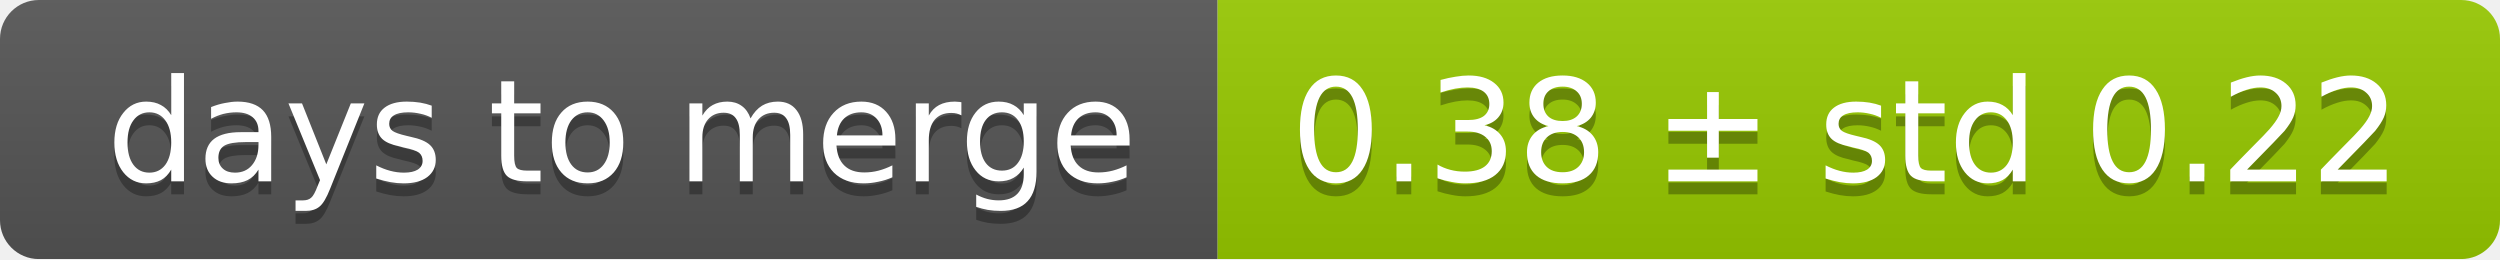
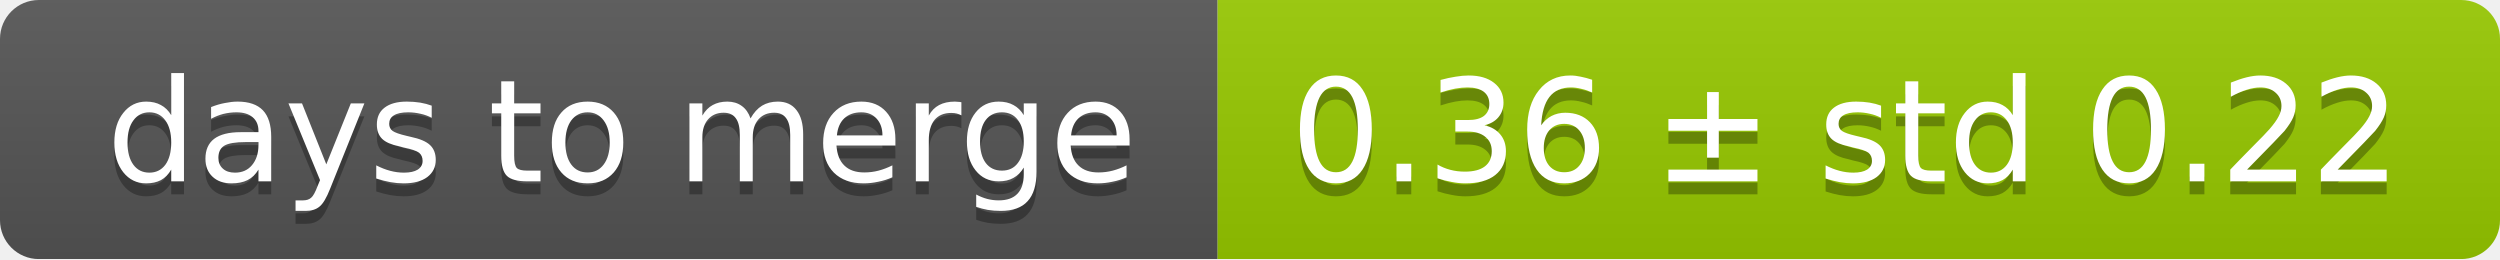
<svg xmlns="http://www.w3.org/2000/svg" width="193" height="20">
  <linearGradient id="smooth" x2="0" y2="100%">
    <stop offset="0" stop-color="#bbb" stop-opacity=".1" />
    <stop offset="1" stop-opacity=".1" />
  </linearGradient>
  <mask id="round">
    <rect width="193" height="20" rx="3" fill="#fff" />
  </mask>
  <g mask="url(#round)">
    <rect width="94" height="20" fill="#555" />
    <rect x="94" width="99" height="20" fill="#97ca00" />
    <rect width="193" height="20" fill="url(#smooth)" />
  </g>
  <g fill="#fff" text-anchor="middle" font-family="DejaVu Sans,Verdana,Geneva,sans-serif" font-size="11">
    <text x="48" y="15" fill="#010101" fill-opacity=".3">days to merge</text>
    <text x="48" y="14">days to merge</text>
-     <text x="142.5" y="15" fill="#010101" fill-opacity=".3">0.38 ± std 0.22</text>
-     <text x="142.5" y="14">0.38 ± std 0.22</text>
+     <text x="142.5" y="15" fill="#010101" fill-opacity=".3">0.36 ± std 0.22</text>
+     <text x="142.5" y="14">0.36 ± std 0.22</text>
  </g>
</svg>
